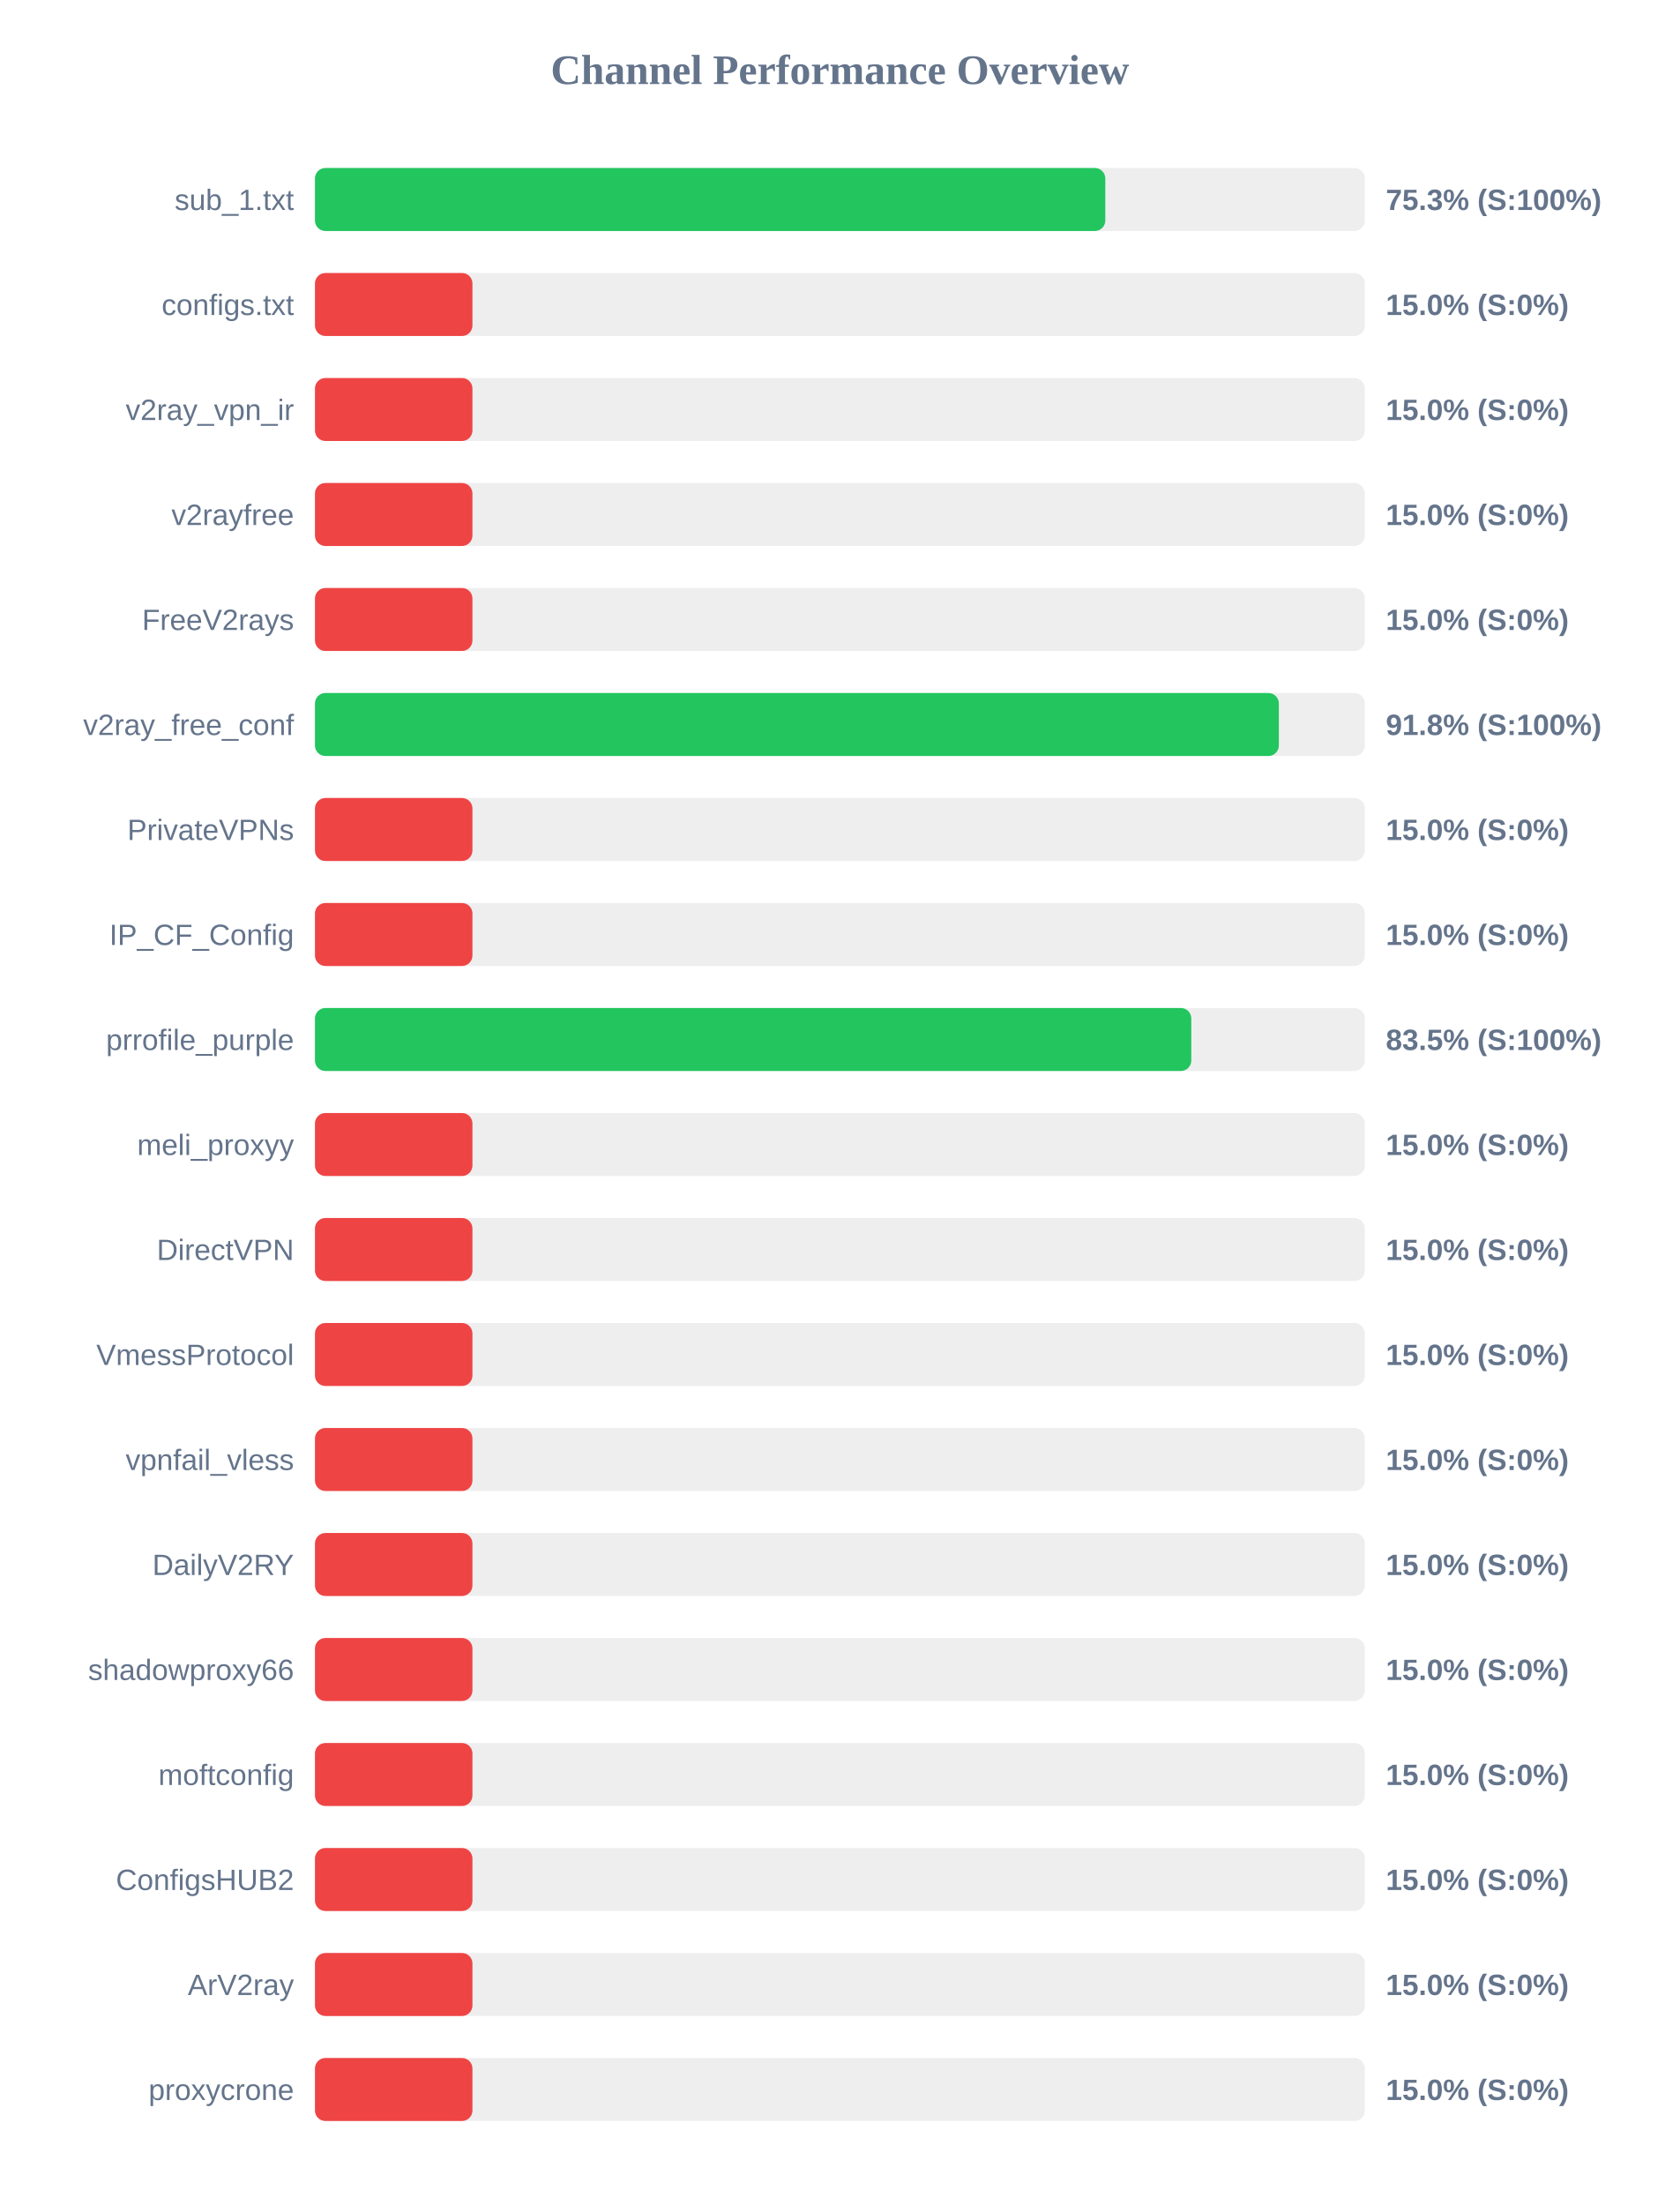
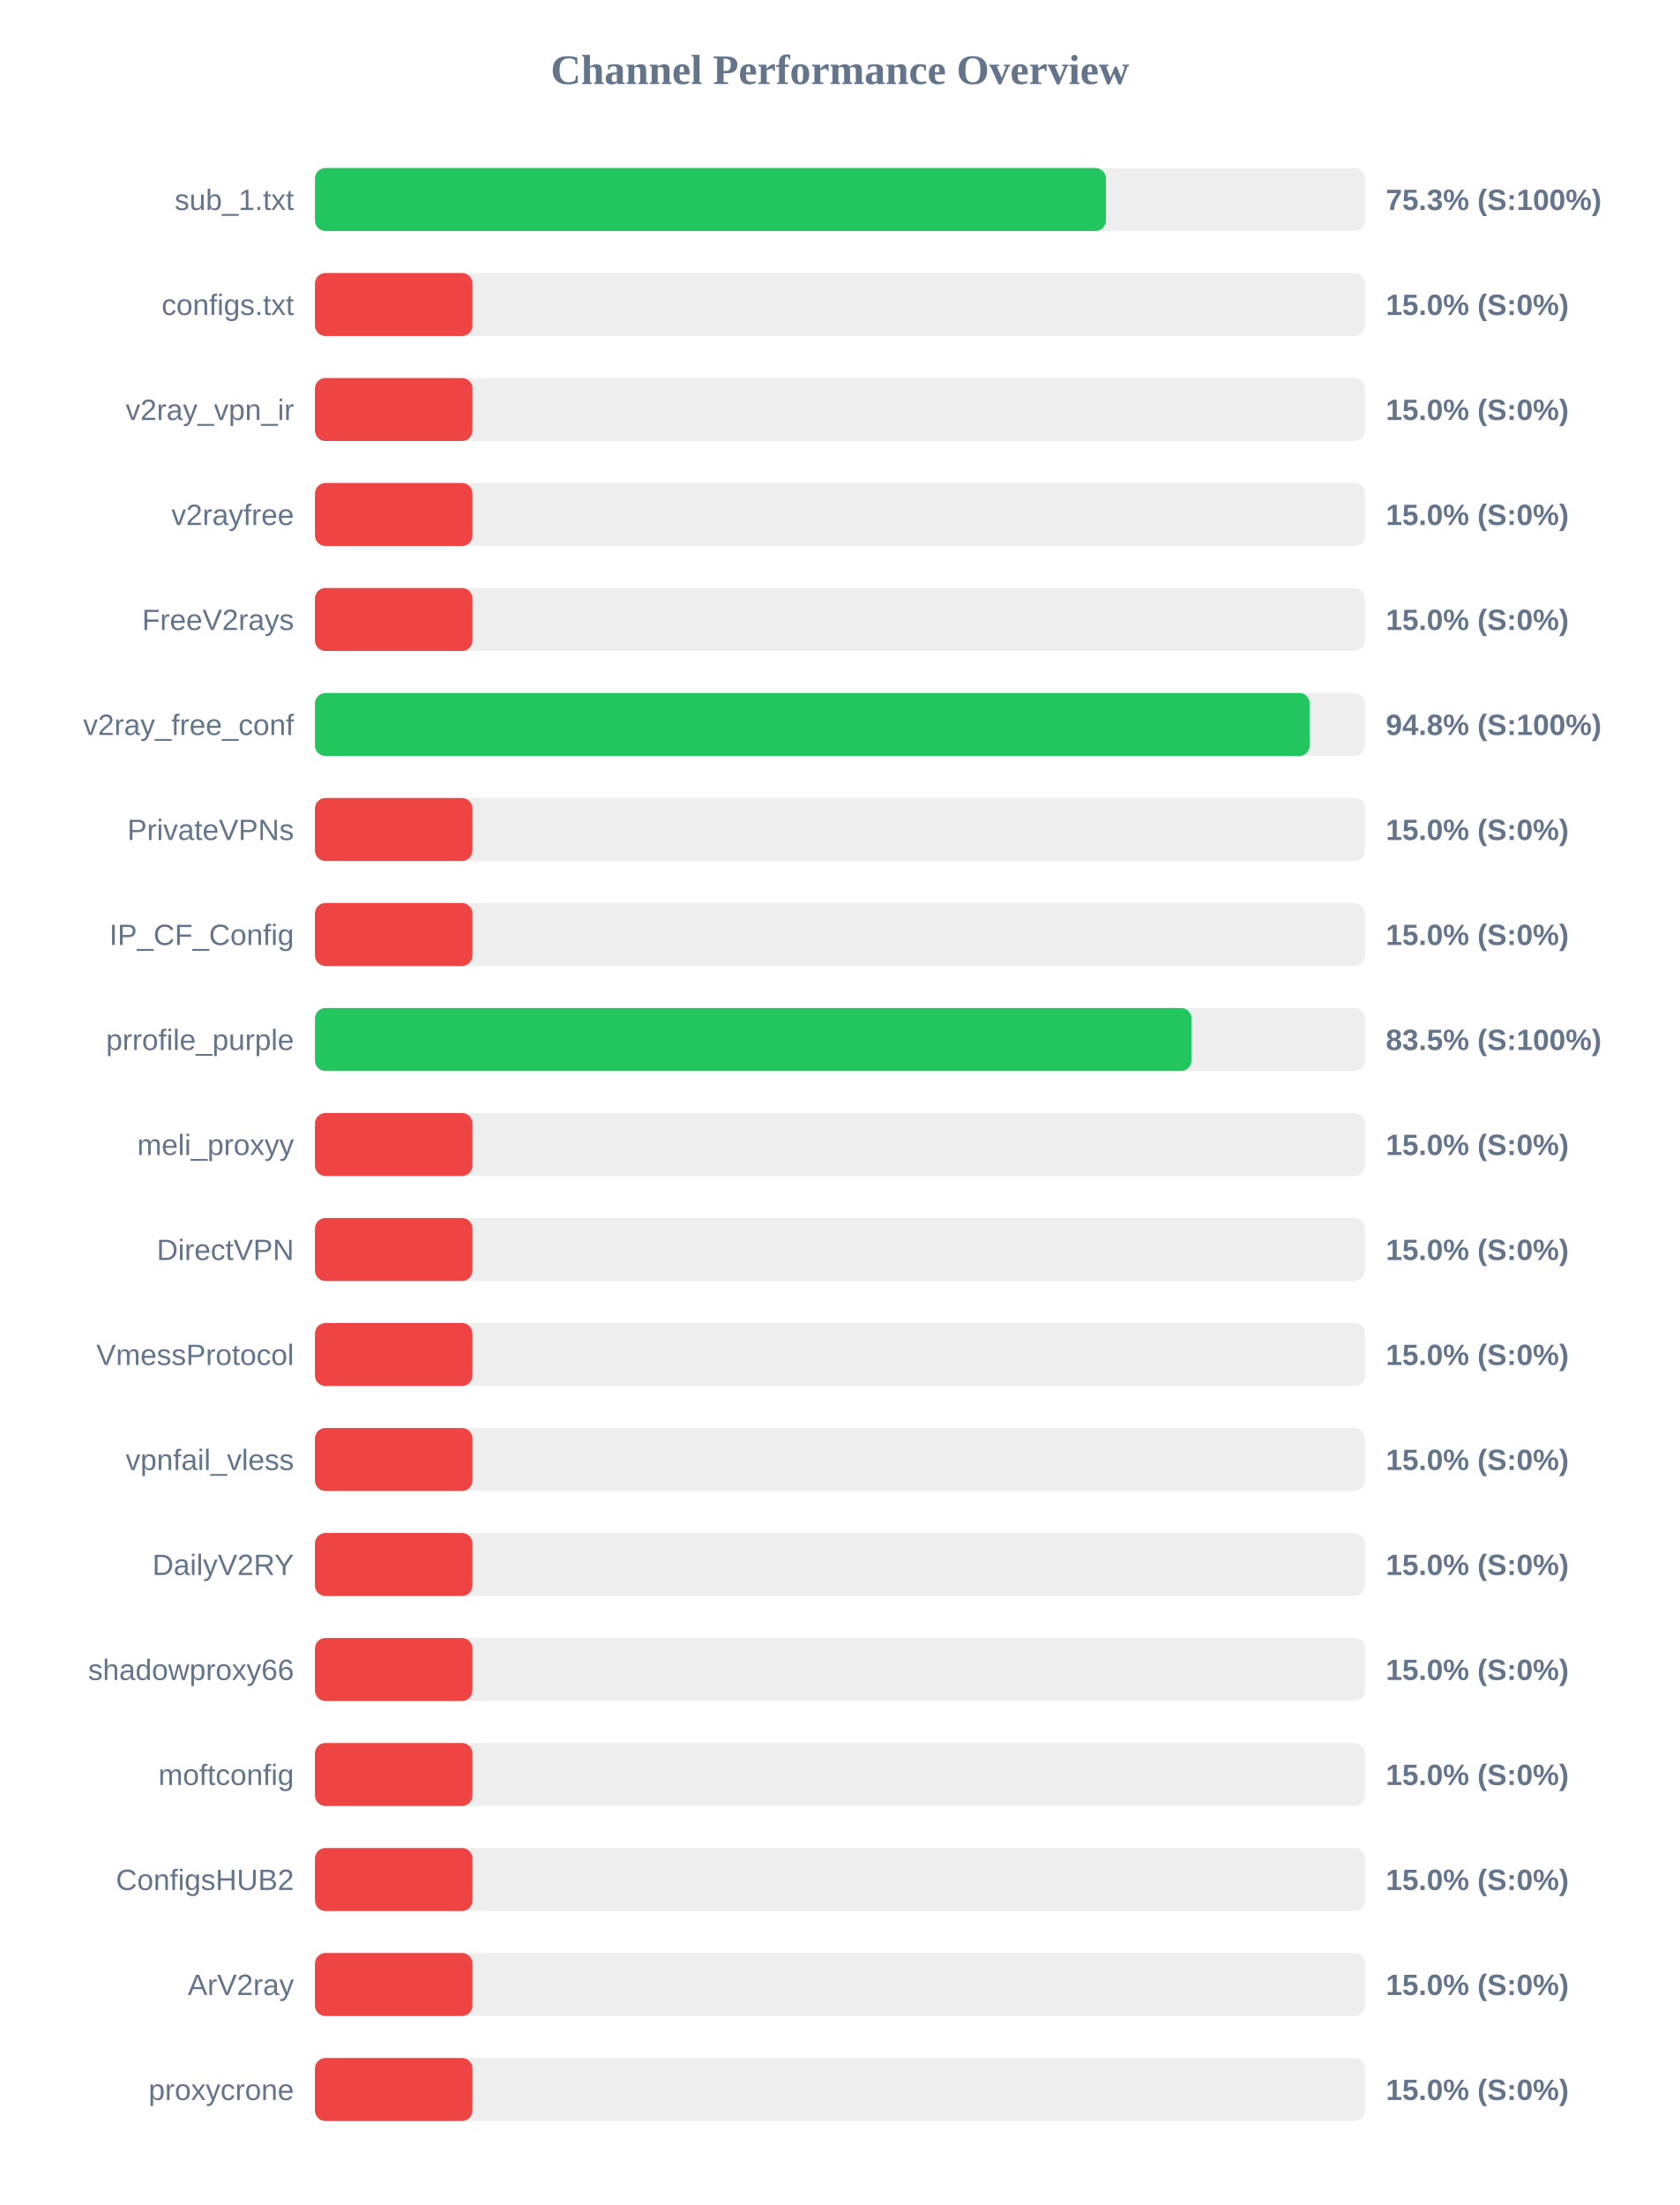
<svg xmlns="http://www.w3.org/2000/svg" width="800" height="1050" version="1.1">
  <style>
        .row { font: 14px Arial; fill: #64748b; }
        .score { font: bold 14px Arial; fill: #64748b; }
    </style>
  <text x="400" y="40" text-anchor="middle" font-size="20px" font-weight="bold" fill="#64748b">Channel Performance Overview</text>
  <rect x="150" y="80" width="500" height="30" fill="#eee" rx="5" />
-   <rect x="150" y="80" width="376.4" height="30" fill="#22c55e" rx="5" />
+   <rect x="150" y="80" width="376.7" height="30" fill="#22c55e" rx="5" />
  <text x="140" y="100" text-anchor="end" class="row">sub_1.txt</text>
  <text x="660" y="100" text-anchor="start" class="score">75.3% (S:100%)</text>
  <rect x="150" y="130" width="500" height="30" fill="#eee" rx="5" />
  <rect x="150" y="130" width="75.0" height="30" fill="#ef4444" rx="5" />
  <text x="140" y="150" text-anchor="end" class="row">configs.txt</text>
  <text x="660" y="150" text-anchor="start" class="score">15.0% (S:0%)</text>
  <rect x="150" y="180" width="500" height="30" fill="#eee" rx="5" />
  <rect x="150" y="180" width="75.0" height="30" fill="#ef4444" rx="5" />
  <text x="140" y="200" text-anchor="end" class="row">v2ray_vpn_ir</text>
  <text x="660" y="200" text-anchor="start" class="score">15.0% (S:0%)</text>
  <rect x="150" y="230" width="500" height="30" fill="#eee" rx="5" />
  <rect x="150" y="230" width="75.0" height="30" fill="#ef4444" rx="5" />
  <text x="140" y="250" text-anchor="end" class="row">v2rayfree</text>
  <text x="660" y="250" text-anchor="start" class="score">15.0% (S:0%)</text>
  <rect x="150" y="280" width="500" height="30" fill="#eee" rx="5" />
  <rect x="150" y="280" width="75.0" height="30" fill="#ef4444" rx="5" />
  <text x="140" y="300" text-anchor="end" class="row">FreeV2rays</text>
  <text x="660" y="300" text-anchor="start" class="score">15.0% (S:0%)</text>
  <rect x="150" y="330" width="500" height="30" fill="#eee" rx="5" />
-   <rect x="150" y="330" width="459.05" height="30" fill="#22c55e" rx="5" />
+   <rect x="150" y="330" width="473.75" height="30" fill="#22c55e" rx="5" />
  <text x="140" y="350" text-anchor="end" class="row">v2ray_free_conf</text>
-   <text x="660" y="350" text-anchor="start" class="score">91.8% (S:100%)</text>
+   <text x="660" y="350" text-anchor="start" class="score">94.8% (S:100%)</text>
  <rect x="150" y="380" width="500" height="30" fill="#eee" rx="5" />
  <rect x="150" y="380" width="75.0" height="30" fill="#ef4444" rx="5" />
  <text x="140" y="400" text-anchor="end" class="row">PrivateVPNs</text>
  <text x="660" y="400" text-anchor="start" class="score">15.0% (S:0%)</text>
  <rect x="150" y="430" width="500" height="30" fill="#eee" rx="5" />
  <rect x="150" y="430" width="75.0" height="30" fill="#ef4444" rx="5" />
  <text x="140" y="450" text-anchor="end" class="row">IP_CF_Config</text>
  <text x="660" y="450" text-anchor="start" class="score">15.0% (S:0%)</text>
  <rect x="150" y="480" width="500" height="30" fill="#eee" rx="5" />
-   <rect x="150" y="480" width="417.35" height="30" fill="#22c55e" rx="5" />
+   <rect x="150" y="480" width="417.45" height="30" fill="#22c55e" rx="5" />
  <text x="140" y="500" text-anchor="end" class="row">prrofile_purple</text>
  <text x="660" y="500" text-anchor="start" class="score">83.5% (S:100%)</text>
  <rect x="150" y="530" width="500" height="30" fill="#eee" rx="5" />
  <rect x="150" y="530" width="75.0" height="30" fill="#ef4444" rx="5" />
  <text x="140" y="550" text-anchor="end" class="row">meli_proxyy</text>
  <text x="660" y="550" text-anchor="start" class="score">15.0% (S:0%)</text>
  <rect x="150" y="580" width="500" height="30" fill="#eee" rx="5" />
  <rect x="150" y="580" width="75.0" height="30" fill="#ef4444" rx="5" />
  <text x="140" y="600" text-anchor="end" class="row">DirectVPN</text>
  <text x="660" y="600" text-anchor="start" class="score">15.0% (S:0%)</text>
  <rect x="150" y="630" width="500" height="30" fill="#eee" rx="5" />
  <rect x="150" y="630" width="75.0" height="30" fill="#ef4444" rx="5" />
  <text x="140" y="650" text-anchor="end" class="row">VmessProtocol</text>
  <text x="660" y="650" text-anchor="start" class="score">15.0% (S:0%)</text>
  <rect x="150" y="680" width="500" height="30" fill="#eee" rx="5" />
  <rect x="150" y="680" width="75.0" height="30" fill="#ef4444" rx="5" />
  <text x="140" y="700" text-anchor="end" class="row">vpnfail_vless</text>
  <text x="660" y="700" text-anchor="start" class="score">15.0% (S:0%)</text>
  <rect x="150" y="730" width="500" height="30" fill="#eee" rx="5" />
  <rect x="150" y="730" width="75.0" height="30" fill="#ef4444" rx="5" />
  <text x="140" y="750" text-anchor="end" class="row">DailyV2RY</text>
  <text x="660" y="750" text-anchor="start" class="score">15.0% (S:0%)</text>
  <rect x="150" y="780" width="500" height="30" fill="#eee" rx="5" />
  <rect x="150" y="780" width="75.0" height="30" fill="#ef4444" rx="5" />
  <text x="140" y="800" text-anchor="end" class="row">shadowproxy66</text>
  <text x="660" y="800" text-anchor="start" class="score">15.0% (S:0%)</text>
  <rect x="150" y="830" width="500" height="30" fill="#eee" rx="5" />
  <rect x="150" y="830" width="75.0" height="30" fill="#ef4444" rx="5" />
  <text x="140" y="850" text-anchor="end" class="row">moftconfig</text>
  <text x="660" y="850" text-anchor="start" class="score">15.0% (S:0%)</text>
  <rect x="150" y="880" width="500" height="30" fill="#eee" rx="5" />
  <rect x="150" y="880" width="75.0" height="30" fill="#ef4444" rx="5" />
  <text x="140" y="900" text-anchor="end" class="row">ConfigsHUB2</text>
  <text x="660" y="900" text-anchor="start" class="score">15.0% (S:0%)</text>
  <rect x="150" y="930" width="500" height="30" fill="#eee" rx="5" />
  <rect x="150" y="930" width="75.0" height="30" fill="#ef4444" rx="5" />
  <text x="140" y="950" text-anchor="end" class="row">ArV2ray</text>
  <text x="660" y="950" text-anchor="start" class="score">15.0% (S:0%)</text>
  <rect x="150" y="980" width="500" height="30" fill="#eee" rx="5" />
  <rect x="150" y="980" width="75.0" height="30" fill="#ef4444" rx="5" />
  <text x="140" y="1000" text-anchor="end" class="row">proxycrone</text>
  <text x="660" y="1000" text-anchor="start" class="score">15.0% (S:0%)</text>
</svg>
